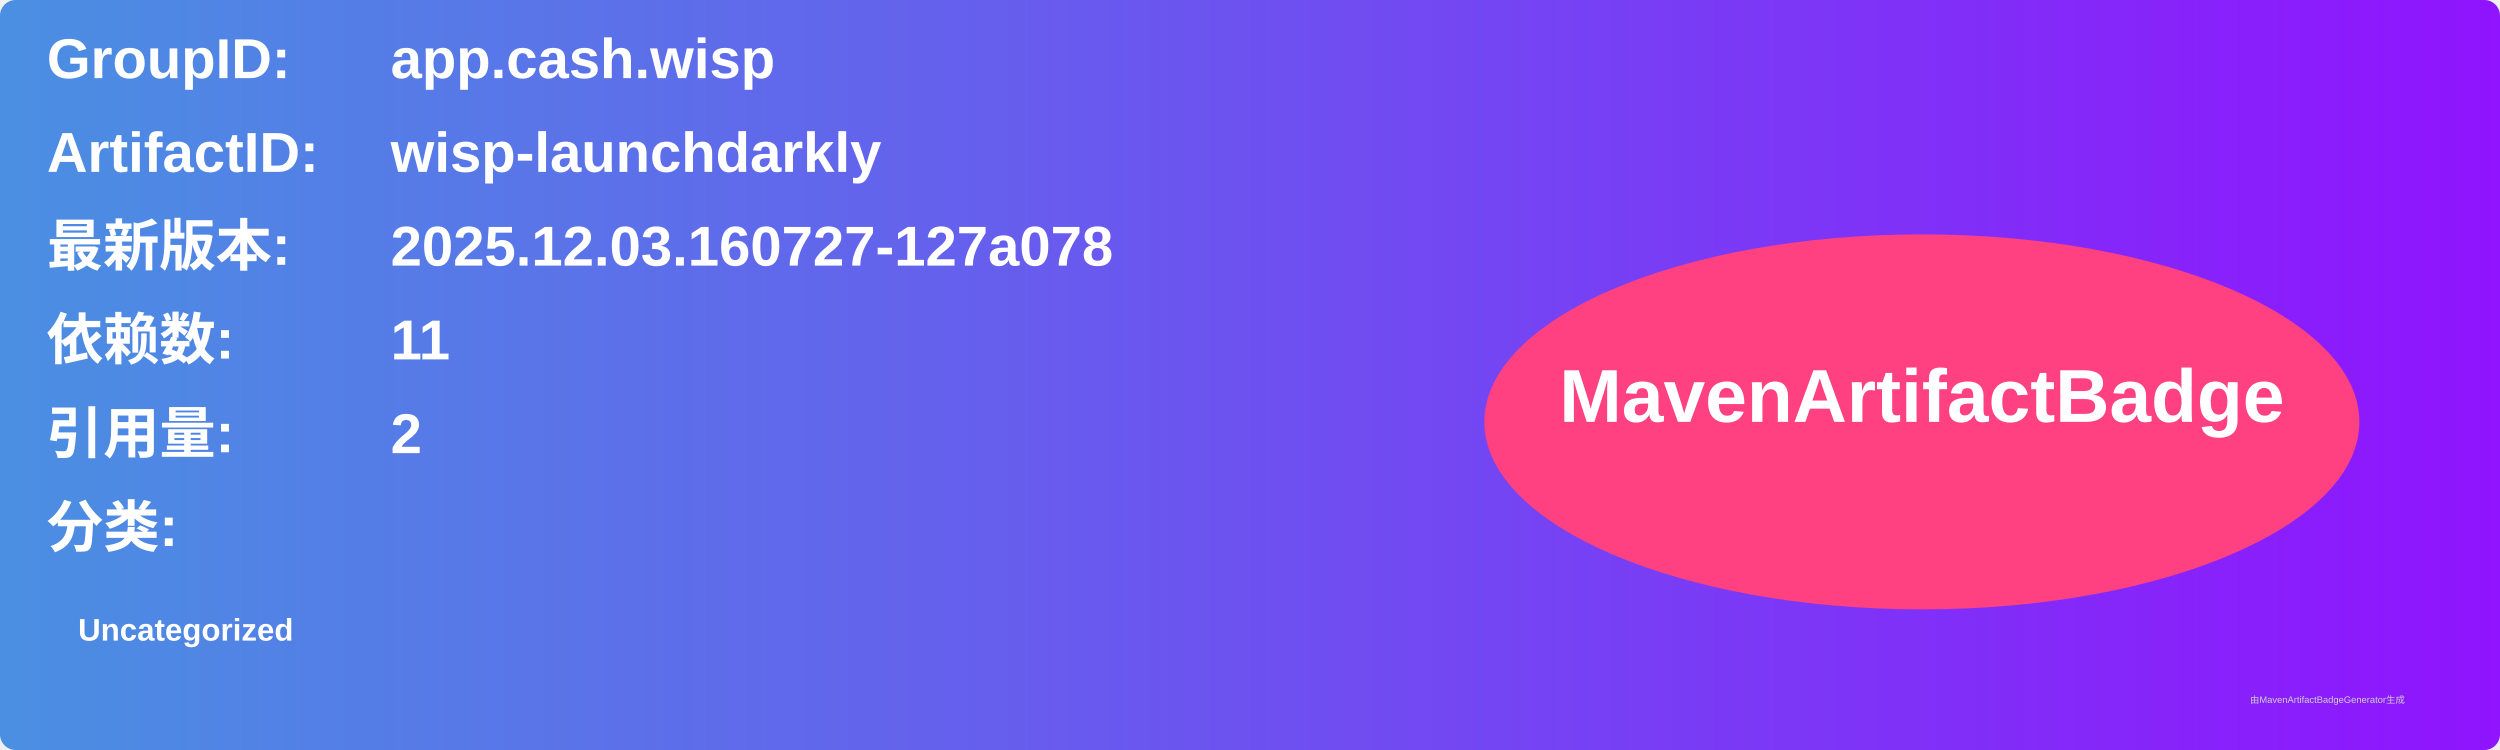
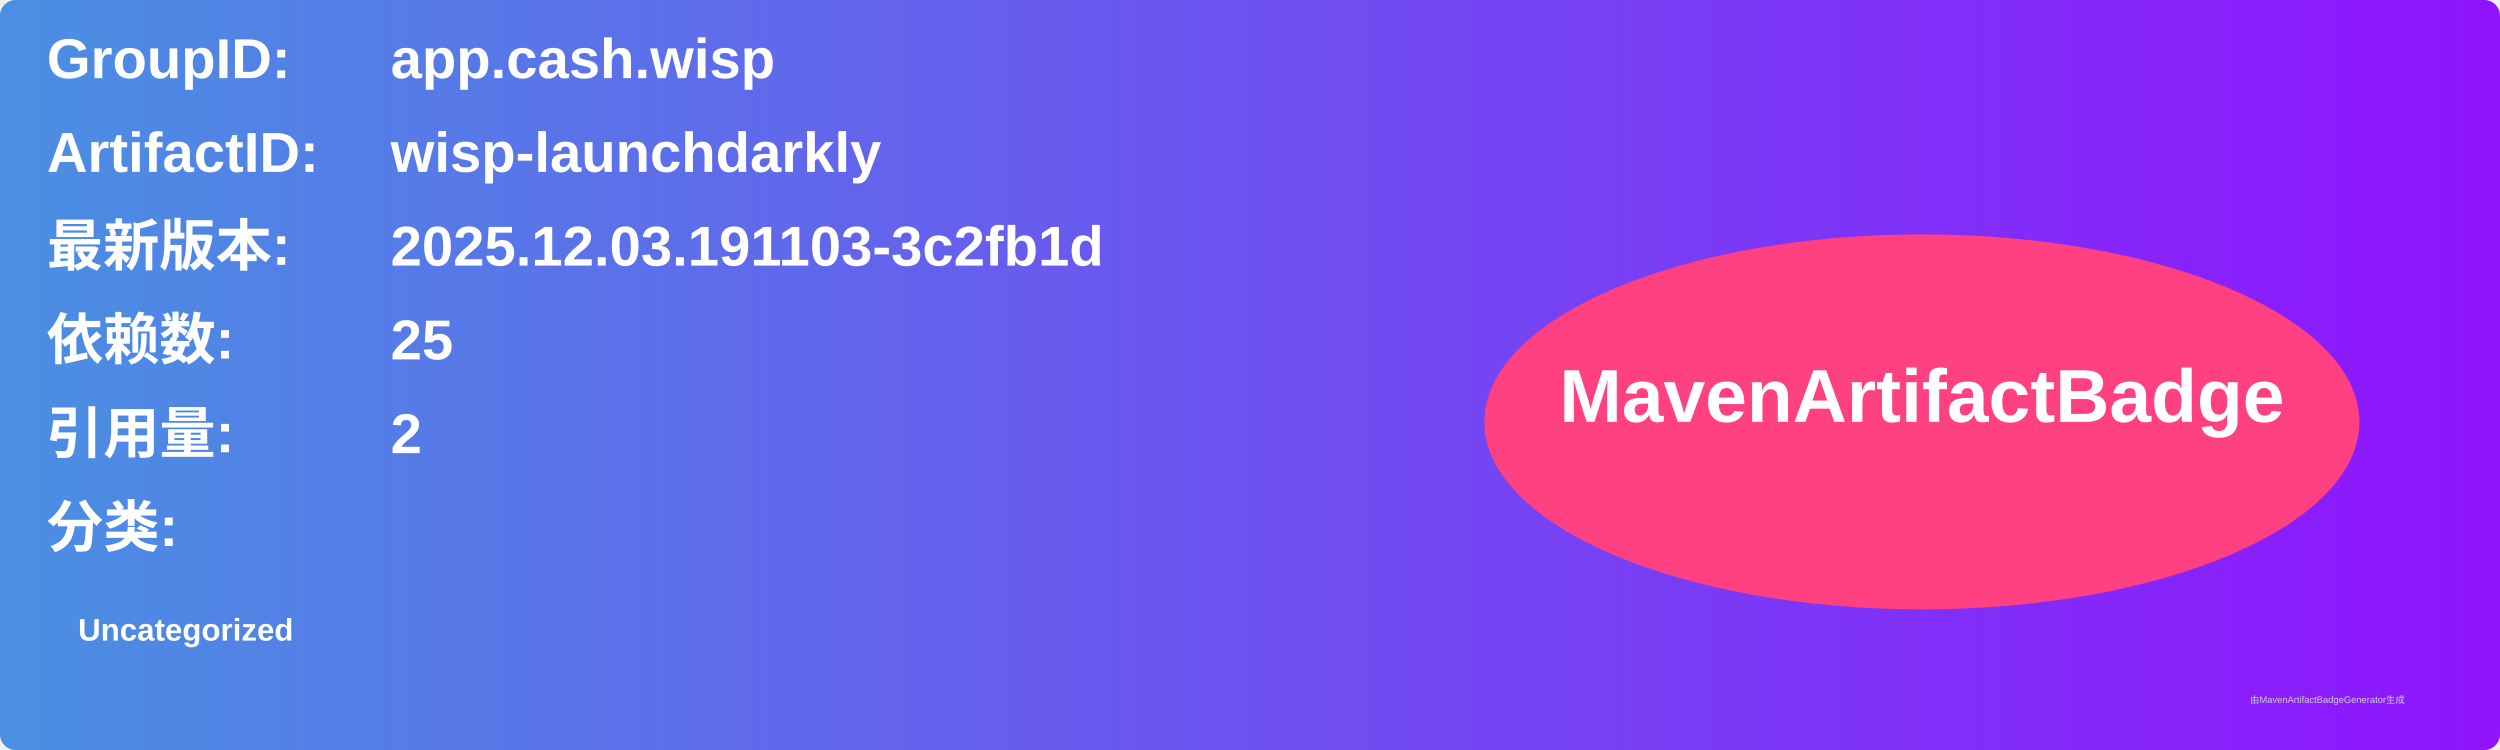
<svg xmlns="http://www.w3.org/2000/svg" width="800" height="240" viewBox="0 0 800 240">
  <linearGradient id="grad" x1="0%" y1="0%" x2="100%" y2="0%">
    <stop offset="0%" stop-color="#4a90e2" />
    <stop offset="100%" stop-color="#9013fe" />
  </linearGradient>
  <rect width="100%" height="100%" rx="5" ry="5" fill="url(#grad)" />
  <g transform="translate(15, 15)">
    <text x="0" y="10" font-family="Arial" font-size="18" fill="white" font-weight="bold" width="260">GroupID:</text>
    <text x="110" y="10" font-family="Arial" font-size="18" fill="white" font-weight="bold" width="460">app.cash.wisp</text>
    <text x="0" y="40" font-family="Arial" font-size="18" fill="white" font-weight="bold" width="260">ArtifactID:</text>
    <text x="110" y="40" font-family="Arial" font-size="18" fill="white" font-weight="bold" width="460">wisp-launchdarkly</text>
    <text x="0" y="70" font-family="Arial" font-size="18" fill="white" font-weight="bold">最新版本:</text>
    <text x="110" y="70" font-family="Arial" font-size="18" fill="white" font-weight="bold">
-       <tspan font-weight="bold">2025.12.03.160727-127a078</tspan>
+       <tspan font-weight="bold">2025.12.03.191103-3c2fb1d</tspan>
    </text>
    <text x="0" y="100" font-family="Arial" font-size="18" fill="white" font-weight="bold">依赖数: </text>
    <text x="110" y="100" font-family="Arial" font-size="18" fill="white">
-       <tspan font-weight="bold">11</tspan>
+       <tspan font-weight="bold">25</tspan>
    </text>
    <text x="0" y="130" font-family="Arial" font-size="18" fill="white" font-weight="bold">引用量: </text>
    <text x="110" y="130" font-family="Arial" font-size="18" fill="white">
      <tspan font-weight="bold">2</tspan>
    </text>
    <text x="0" y="160" font-family="Arial" font-size="18" fill="white" font-weight="bold">分类:</text>
    <text x="10" y="190" font-family="Arial" font-size="10" fill="white">
      <tspan font-weight="bold">Uncategorized</tspan>
    </text>
    <ellipse cx="600" cy="120" rx="140" ry="60" fill="#ff4081" />
    <text x="600" y="120" text-anchor="middle" font-family="Arial" font-size="24" fill="white" font-weight="bold">MavenArtifactBadge</text>
  </g>
  <text x="720" y="225" font-family="Arial" font-size="3" fill="#d0d0d0">由MavenArtifactBadgeGenerator生成</text>
</svg>
